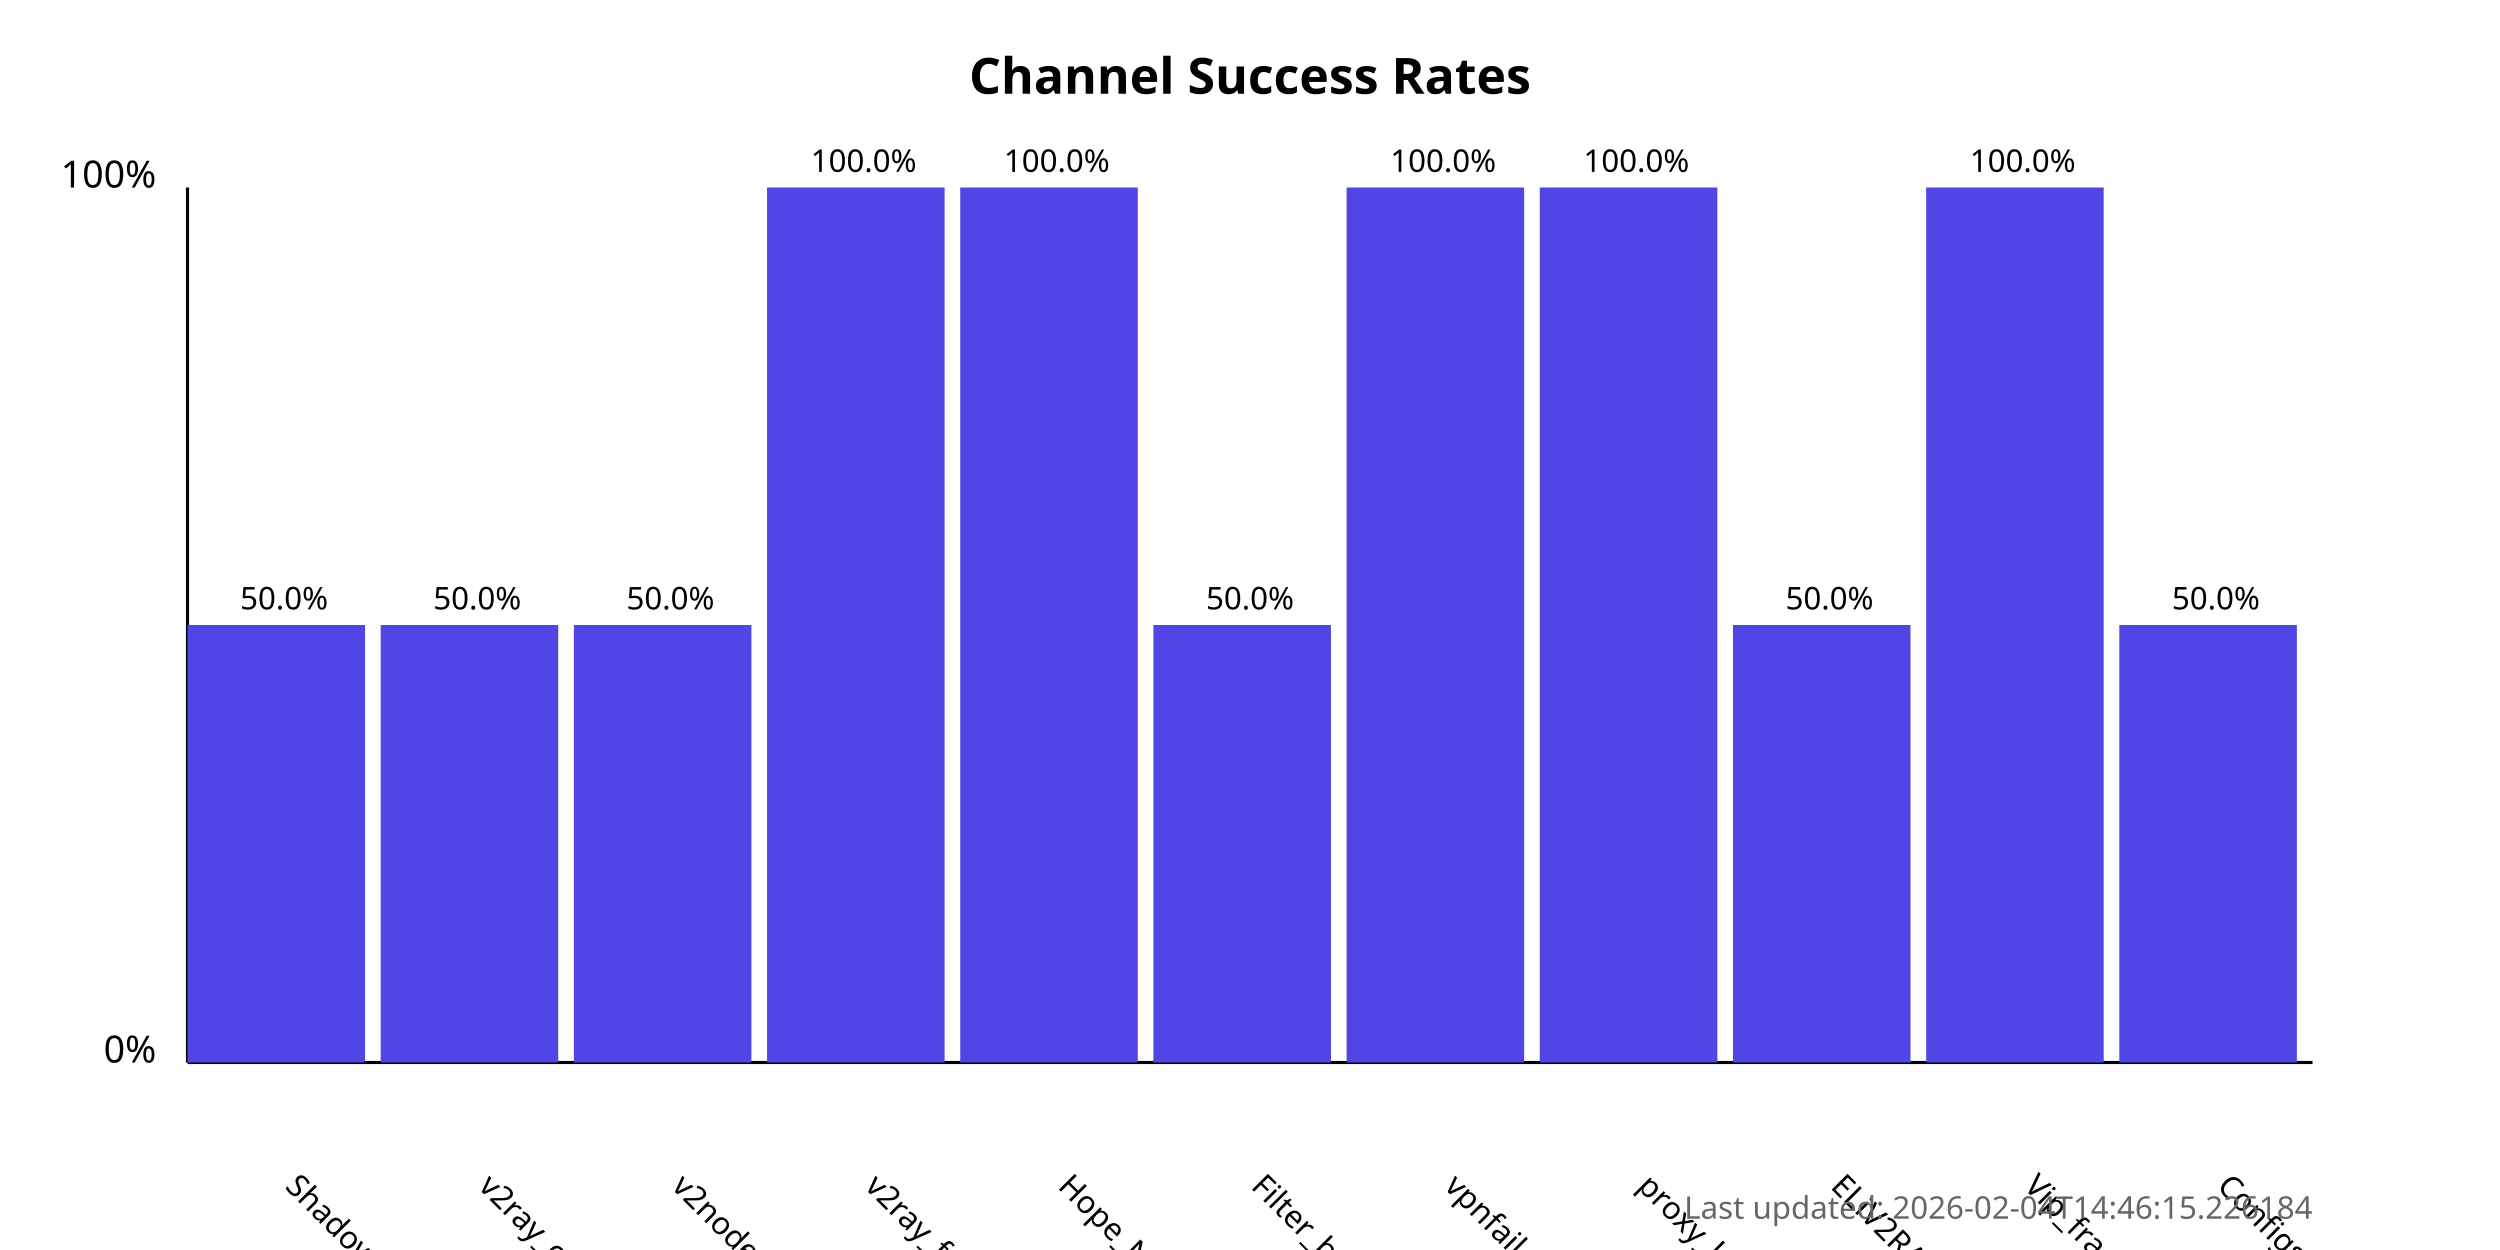
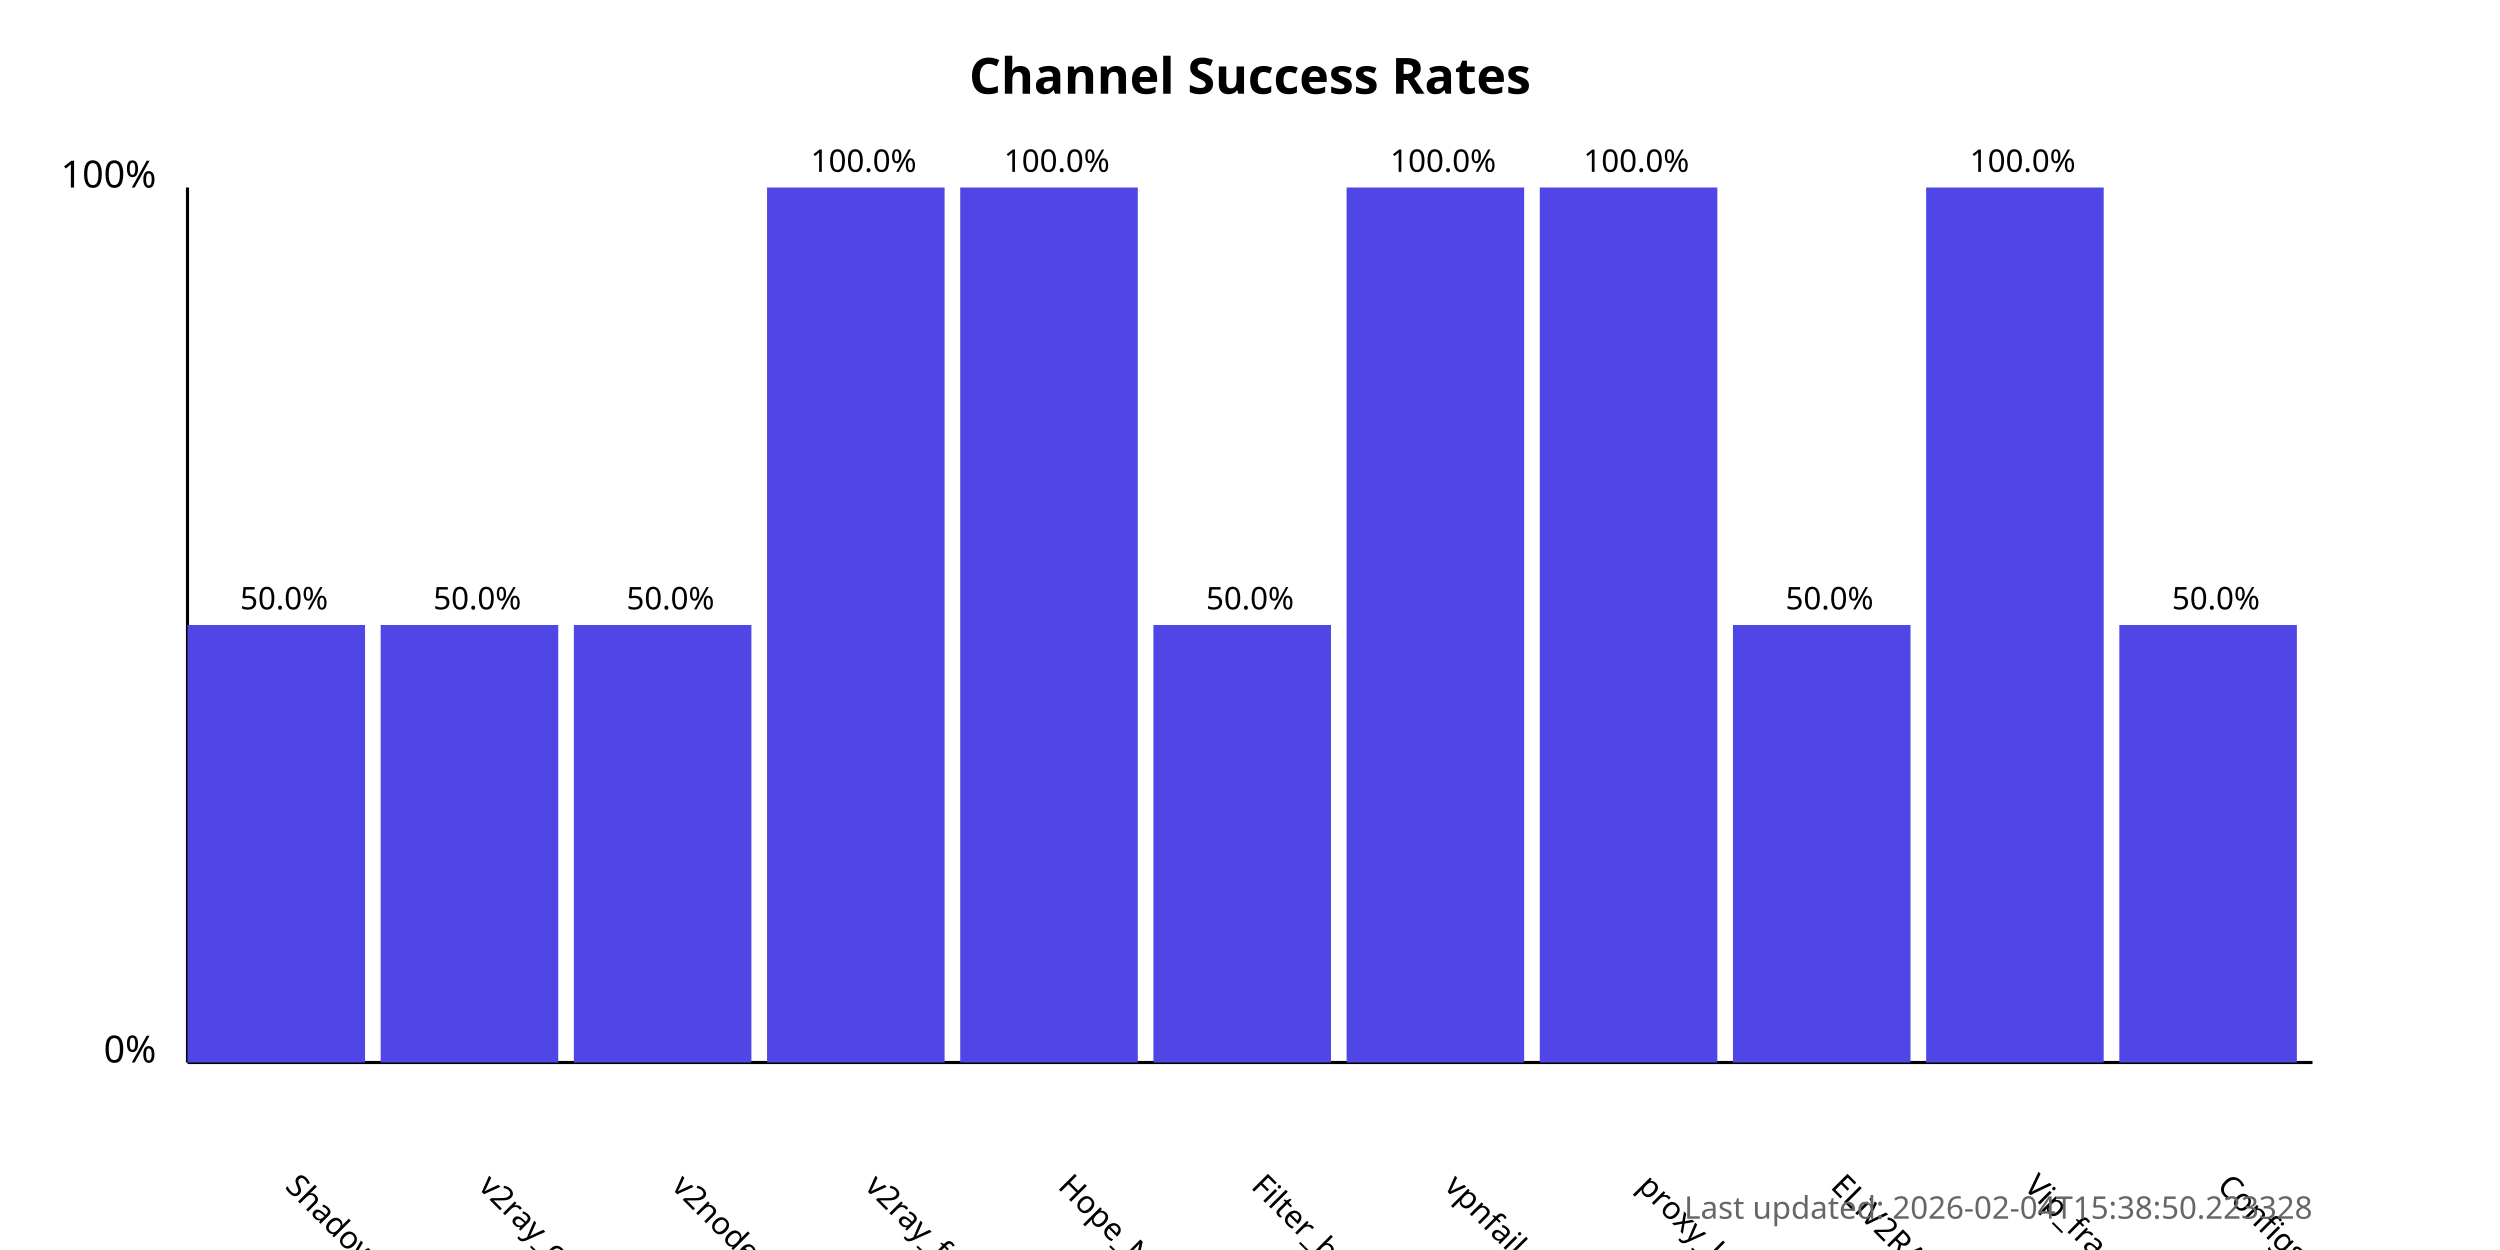
<svg xmlns="http://www.w3.org/2000/svg" width="800" height="400">
  <style>
            .chart-title { font: bold 16px sans-serif; }
            .axis-label { font: 12px sans-serif; }
            .tick-label { font: 10px sans-serif; }
            .bar { fill: #4f46e5; }
            .bar:hover { fill: #6366f1; }
            .timestamp { font: 10px sans-serif; fill: #666; }
        </style>
  <text x="400.0" y="30" text-anchor="middle" class="chart-title">
            Channel Success Rates
        </text>
  <line x1="60" y1="340" x2="60" y2="60" stroke="black" stroke-width="1" />
  <line x1="60" y1="340" x2="740" y2="340" stroke="black" stroke-width="1" />
  <text x="50" y="340" text-anchor="end" class="axis-label">0%</text>
  <text x="50" y="60" text-anchor="end" class="axis-label">100%</text>
  <g>
    <rect x="60" y="200.0" width="56.818" height="140.0" class="bar" />
    <text x="90.909" y="380" transform="rotate(45, 90.90909, 380)" text-anchor="start" class="tick-label">
                ShadowProxy66
            </text>
    <text x="90.909" y="195.0" text-anchor="middle" class="tick-label">
                50.0%
            </text>
  </g>
  <g>
    <rect x="121.818" y="200.0" width="56.818" height="140.0" class="bar" />
    <text x="152.727" y="380" transform="rotate(45, 152.7273, 380)" text-anchor="start" class="tick-label">
                v2ray_configs_pool
            </text>
    <text x="152.727" y="195.0" text-anchor="middle" class="tick-label">
                50.0%
            </text>
  </g>
  <g>
    <rect x="183.636" y="200.0" width="56.818" height="140.0" class="bar" />
    <text x="214.545" y="380" transform="rotate(45, 214.5455, 380)" text-anchor="start" class="tick-label">
                v2nodes
            </text>
    <text x="214.545" y="195.0" text-anchor="middle" class="tick-label">
                50.0%
            </text>
  </g>
  <g>
    <rect x="245.455" y="60.0" width="56.818" height="280.0" class="bar" />
    <text x="276.364" y="380" transform="rotate(45, 276.3636, 380)" text-anchor="start" class="tick-label">
                v2ray_free_conf
            </text>
    <text x="276.364" y="55.0" text-anchor="middle" class="tick-label">
                100.0%
            </text>
  </g>
  <g>
    <rect x="307.273" y="60.0" width="56.818" height="280.0" class="bar" />
    <text x="338.182" y="380" transform="rotate(45, 338.1818, 380)" text-anchor="start" class="tick-label">
                Hope_Net
            </text>
    <text x="338.182" y="55.0" text-anchor="middle" class="tick-label">
                100.0%
            </text>
  </g>
  <g>
    <rect x="369.091" y="200.0" width="56.818" height="140.0" class="bar" />
    <text x="400.0" y="380" transform="rotate(45, 400.0, 380)" text-anchor="start" class="tick-label">
                Filter_breaker
            </text>
    <text x="400.0" y="195.0" text-anchor="middle" class="tick-label">
                50.0%
            </text>
  </g>
  <g>
    <rect x="430.909" y="60.0" width="56.818" height="280.0" class="bar" />
    <text x="461.818" y="380" transform="rotate(45, 461.8182, 380)" text-anchor="start" class="tick-label">
                vpnfail_vless
            </text>
    <text x="461.818" y="55.0" text-anchor="middle" class="tick-label">
                100.0%
            </text>
  </g>
  <g>
    <rect x="492.727" y="60.0" width="56.818" height="280.0" class="bar" />
    <text x="523.636" y="380" transform="rotate(45, 523.6364, 380)" text-anchor="start" class="tick-label">
                proxy_kafee
            </text>
    <text x="523.636" y="55.0" text-anchor="middle" class="tick-label">
                100.0%
            </text>
  </g>
  <g>
    <rect x="554.545" y="200.0" width="56.818" height="140.0" class="bar" />
    <text x="585.455" y="380" transform="rotate(45, 585.4545, 380)" text-anchor="start" class="tick-label">
                ELiV2RAY
            </text>
    <text x="585.455" y="195.0" text-anchor="middle" class="tick-label">
                50.0%
            </text>
  </g>
  <g>
    <rect x="616.364" y="60.0" width="56.818" height="280.0" class="bar" />
    <text x="647.273" y="380" transform="rotate(45, 647.2727, 380)" text-anchor="start" class="tick-label">
                Vip_fragment_v2ray
            </text>
    <text x="647.273" y="55.0" text-anchor="middle" class="tick-label">
                100.0%
            </text>
  </g>
  <g>
    <rect x="678.182" y="200.0" width="56.818" height="140.0" class="bar" />
    <text x="709.091" y="380" transform="rotate(45, 709.0909, 380)" text-anchor="start" class="tick-label">
                ConfigsHubPlus
            </text>
    <text x="709.091" y="195.0" text-anchor="middle" class="tick-label">
                50.0%
            </text>
  </g>
  <text x="740" y="390" text-anchor="end" class="timestamp">
-             Last updated: 2026-02-04T14:46:15.226184
+             Last updated: 2026-02-04T15:38:50.223328
        </text>
</svg>
